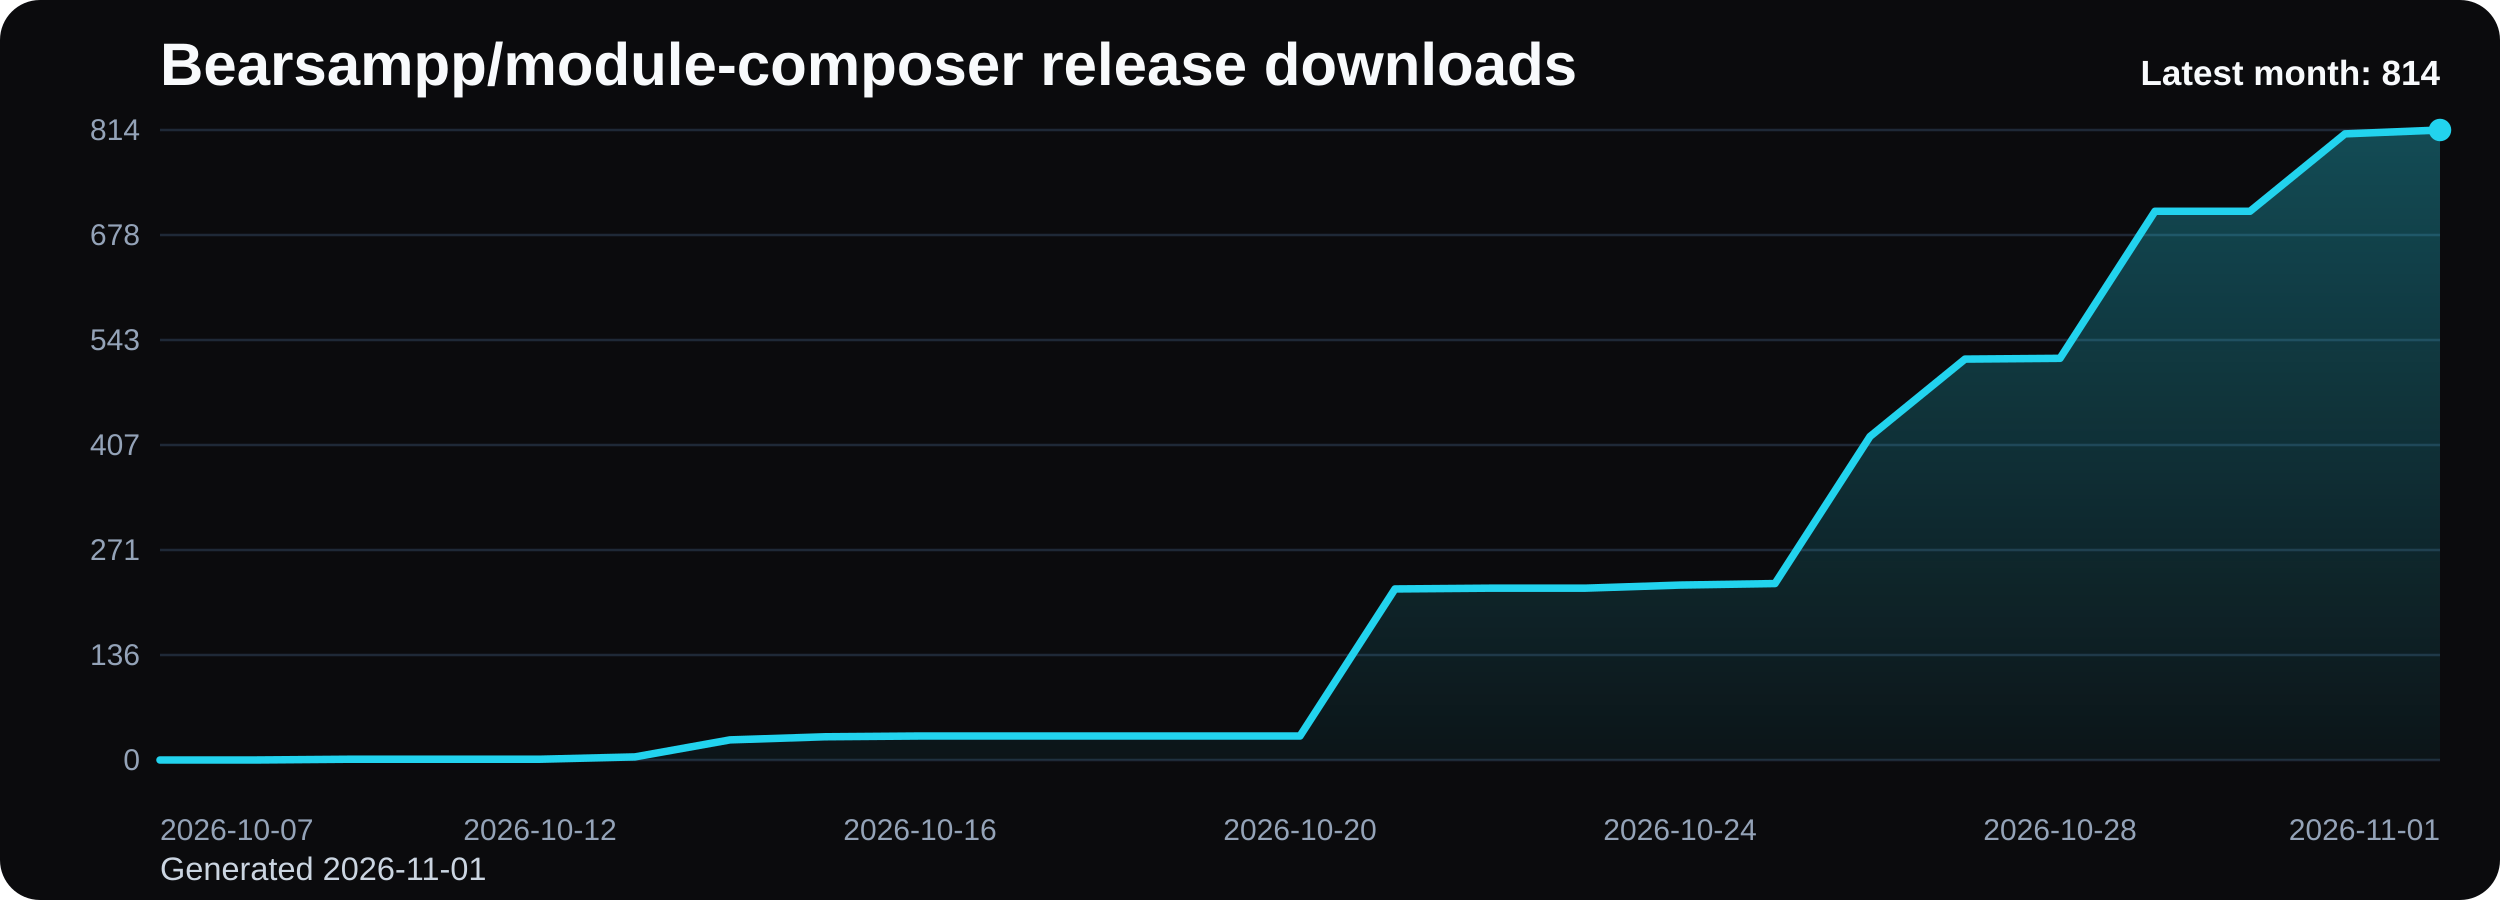
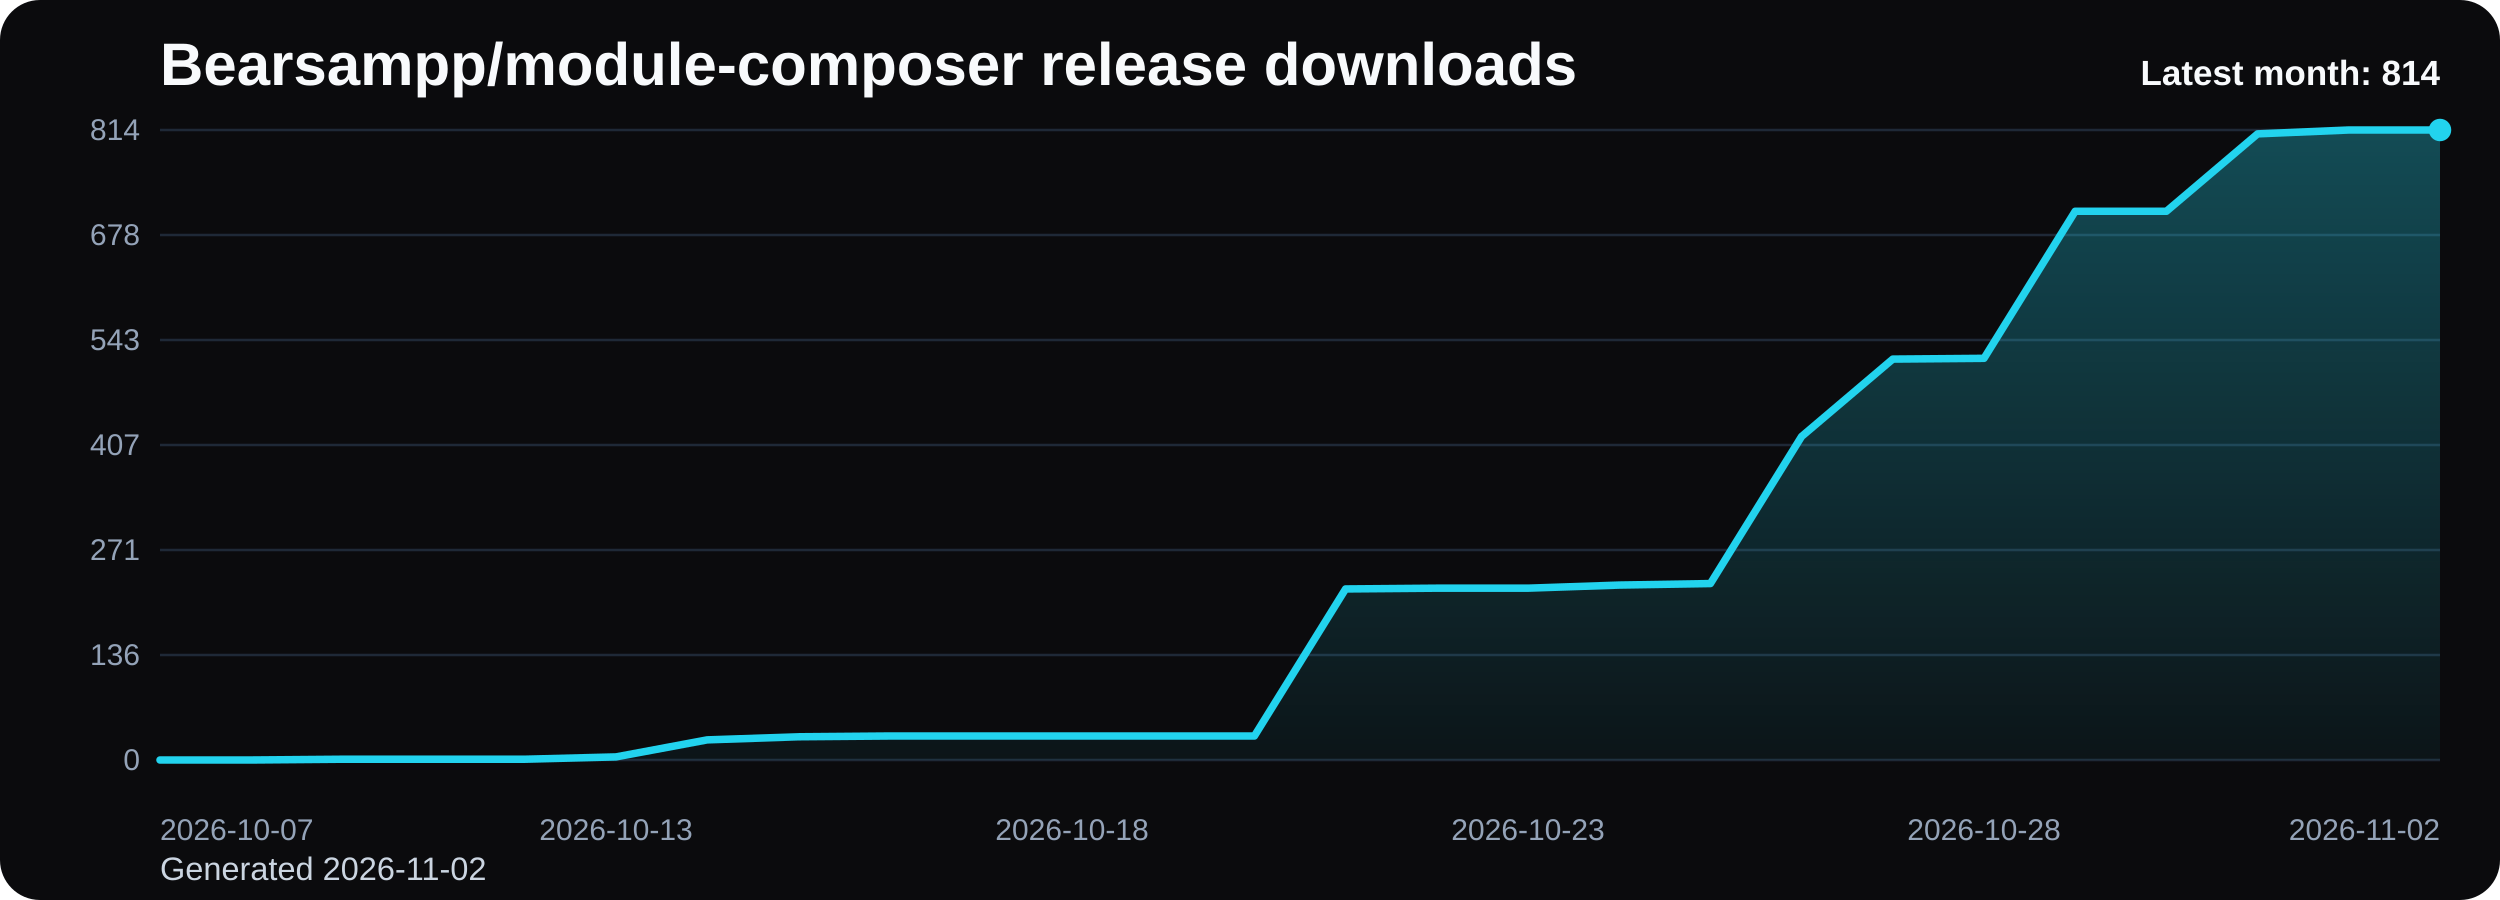
<svg xmlns="http://www.w3.org/2000/svg" viewBox="0 0 1000 360" role="img" aria-label="Bearsampp/module-composer release downloads chart">
  <defs>
    <linearGradient id="fill-monthly-black" x1="0" y1="0" x2="0" y2="1">
      <stop offset="0%" stop-color="#22d3ee" stop-opacity="0.32" />
      <stop offset="100%" stop-color="#22d3ee" stop-opacity="0.05" />
    </linearGradient>
    <style>
      .bg { fill: #0b0b0d; }
      .title { font: 700 24px Arial, sans-serif; fill: #f8fafc; }
      .sub { font: 400 13px Arial, sans-serif; fill: #cbd5e1; }
      .grid { stroke: #1f2937; stroke-width: 1; }
      .axis { font: 400 12px Arial, sans-serif; fill: #94a3b8; }
      .line { fill: none; stroke: #22d3ee; stroke-width: 3; stroke-linecap: round; stroke-linejoin: round; }
      .dot { fill: #22d3ee; }
      .value { font: 600 11px Arial, sans-serif; fill: #cbd5e1; }
      .latest { font: 700 14px Arial, sans-serif; fill: #f8fafc; }
    </style>
  </defs>
  <rect class="bg" x="0" y="0" width="1000" height="360" rx="16" />
  <text class="title" x="64" y="34">Bearsampp/module-composer release downloads</text>
-   <text class="sub" x="64" y="352">Generated 2026-11-01</text>
+   <text class="sub" x="64" y="352">Generated 2026-11-02</text>
  <line x1="64" y1="52.00" x2="976" y2="52.00" class="grid" />
  <text x="56" y="56.00" text-anchor="end" class="axis">814</text>
  <line x1="64" y1="94.00" x2="976" y2="94.00" class="grid" />
  <text x="56" y="98.00" text-anchor="end" class="axis">678</text>
  <line x1="64" y1="136.00" x2="976" y2="136.00" class="grid" />
  <text x="56" y="140.00" text-anchor="end" class="axis">543</text>
  <line x1="64" y1="178.00" x2="976" y2="178.00" class="grid" />
  <text x="56" y="182.00" text-anchor="end" class="axis">407</text>
  <line x1="64" y1="220.00" x2="976" y2="220.00" class="grid" />
  <text x="56" y="224.00" text-anchor="end" class="axis">271</text>
  <line x1="64" y1="262.00" x2="976" y2="262.00" class="grid" />
  <text x="56" y="266.00" text-anchor="end" class="axis">136</text>
  <line x1="64" y1="304.00" x2="976" y2="304.00" class="grid" />
  <text x="56" y="308.00" text-anchor="end" class="axis">0</text>
-   <path d="M 64.00 304 L 64.00 304.00 L 102.00 304.00 L 140.00 303.69 L 178.00 303.69 L 216.00 303.69 L 254.00 302.76 L 292.00 295.95 L 330.00 294.71 L 368.00 294.40 L 406.00 294.40 L 444.00 294.40 L 482.00 294.40 L 520.00 294.40 L 558.00 235.58 L 596.00 235.27 L 634.00 235.27 L 672.00 234.03 L 710.00 233.42 L 748.00 174.59 L 786.00 143.64 L 824.00 143.33 L 862.00 84.51 L 900.00 84.51 L 938.00 53.55 L 976.00 52.00 L 976.00 304 Z" fill="url(#fill-monthly-black)" />
-   <polyline class="line" points="64.00,304.00 102.00,304.00 140.00,303.69 178.00,303.69 216.00,303.69 254.00,302.76 292.00,295.95 330.00,294.71 368.00,294.40 406.00,294.40 444.00,294.40 482.00,294.40 520.00,294.40 558.00,235.58 596.00,235.27 634.00,235.27 672.00,234.03 710.00,233.42 748.00,174.59 786.00,143.64 824.00,143.33 862.00,84.51 900.00,84.51 938.00,53.55 976.00,52.00" />
+   <path d="M 64.00 304 L 64.00 304.00 L 100.48 304.00 L 136.96 303.69 L 173.44 303.69 L 209.92 303.69 L 246.40 302.76 L 282.88 295.95 L 319.36 294.71 L 355.84 294.40 L 392.32 294.40 L 428.80 294.40 L 465.28 294.40 L 501.76 294.40 L 538.24 235.58 L 574.72 235.27 L 611.20 235.27 L 647.68 234.03 L 684.16 233.42 L 720.64 174.59 L 757.12 143.64 L 793.60 143.33 L 830.08 84.51 L 866.56 84.51 L 903.04 53.55 L 939.52 52.00 L 976.00 52.00 L 976.00 304 Z" fill="url(#fill-monthly-black)" />
+   <polyline class="line" points="64.00,304.00 100.48,304.00 136.96,303.69 173.44,303.69 209.92,303.69 246.40,302.76 282.88,295.95 319.36,294.71 355.84,294.40 392.32,294.40 428.80,294.40 465.28,294.40 501.76,294.40 538.24,235.58 574.72,235.27 611.20,235.27 647.68,234.03 684.16,233.42 720.64,174.59 757.12,143.64 793.60,143.33 830.08,84.51 866.56,84.51 903.04,53.55 939.52,52.00 976.00,52.00" />
  <circle class="dot" cx="976.00" cy="52.00" r="4.5" />
  <text class="axis" x="64.00" y="336" text-anchor="start">2026-10-07</text>
-   <text class="axis" x="216.00" y="336" text-anchor="middle">2026-10-12</text>
-   <text class="axis" x="368.00" y="336" text-anchor="middle">2026-10-16</text>
-   <text class="axis" x="520.00" y="336" text-anchor="middle">2026-10-20</text>
-   <text class="axis" x="672.00" y="336" text-anchor="middle">2026-10-24</text>
-   <text class="axis" x="824.00" y="336" text-anchor="middle">2026-10-28</text>
-   <text class="axis" x="976.00" y="336" text-anchor="end">2026-11-01</text>
+   <text class="axis" x="246.40" y="336" text-anchor="middle">2026-10-13</text>
+   <text class="axis" x="428.80" y="336" text-anchor="middle">2026-10-18</text>
+   <text class="axis" x="611.20" y="336" text-anchor="middle">2026-10-23</text>
+   <text class="axis" x="793.60" y="336" text-anchor="middle">2026-10-28</text>
+   <text class="axis" x="976.00" y="336" text-anchor="end">2026-11-02</text>
  <text class="latest" x="976" y="34" text-anchor="end">Latest month: 814</text>
</svg>
